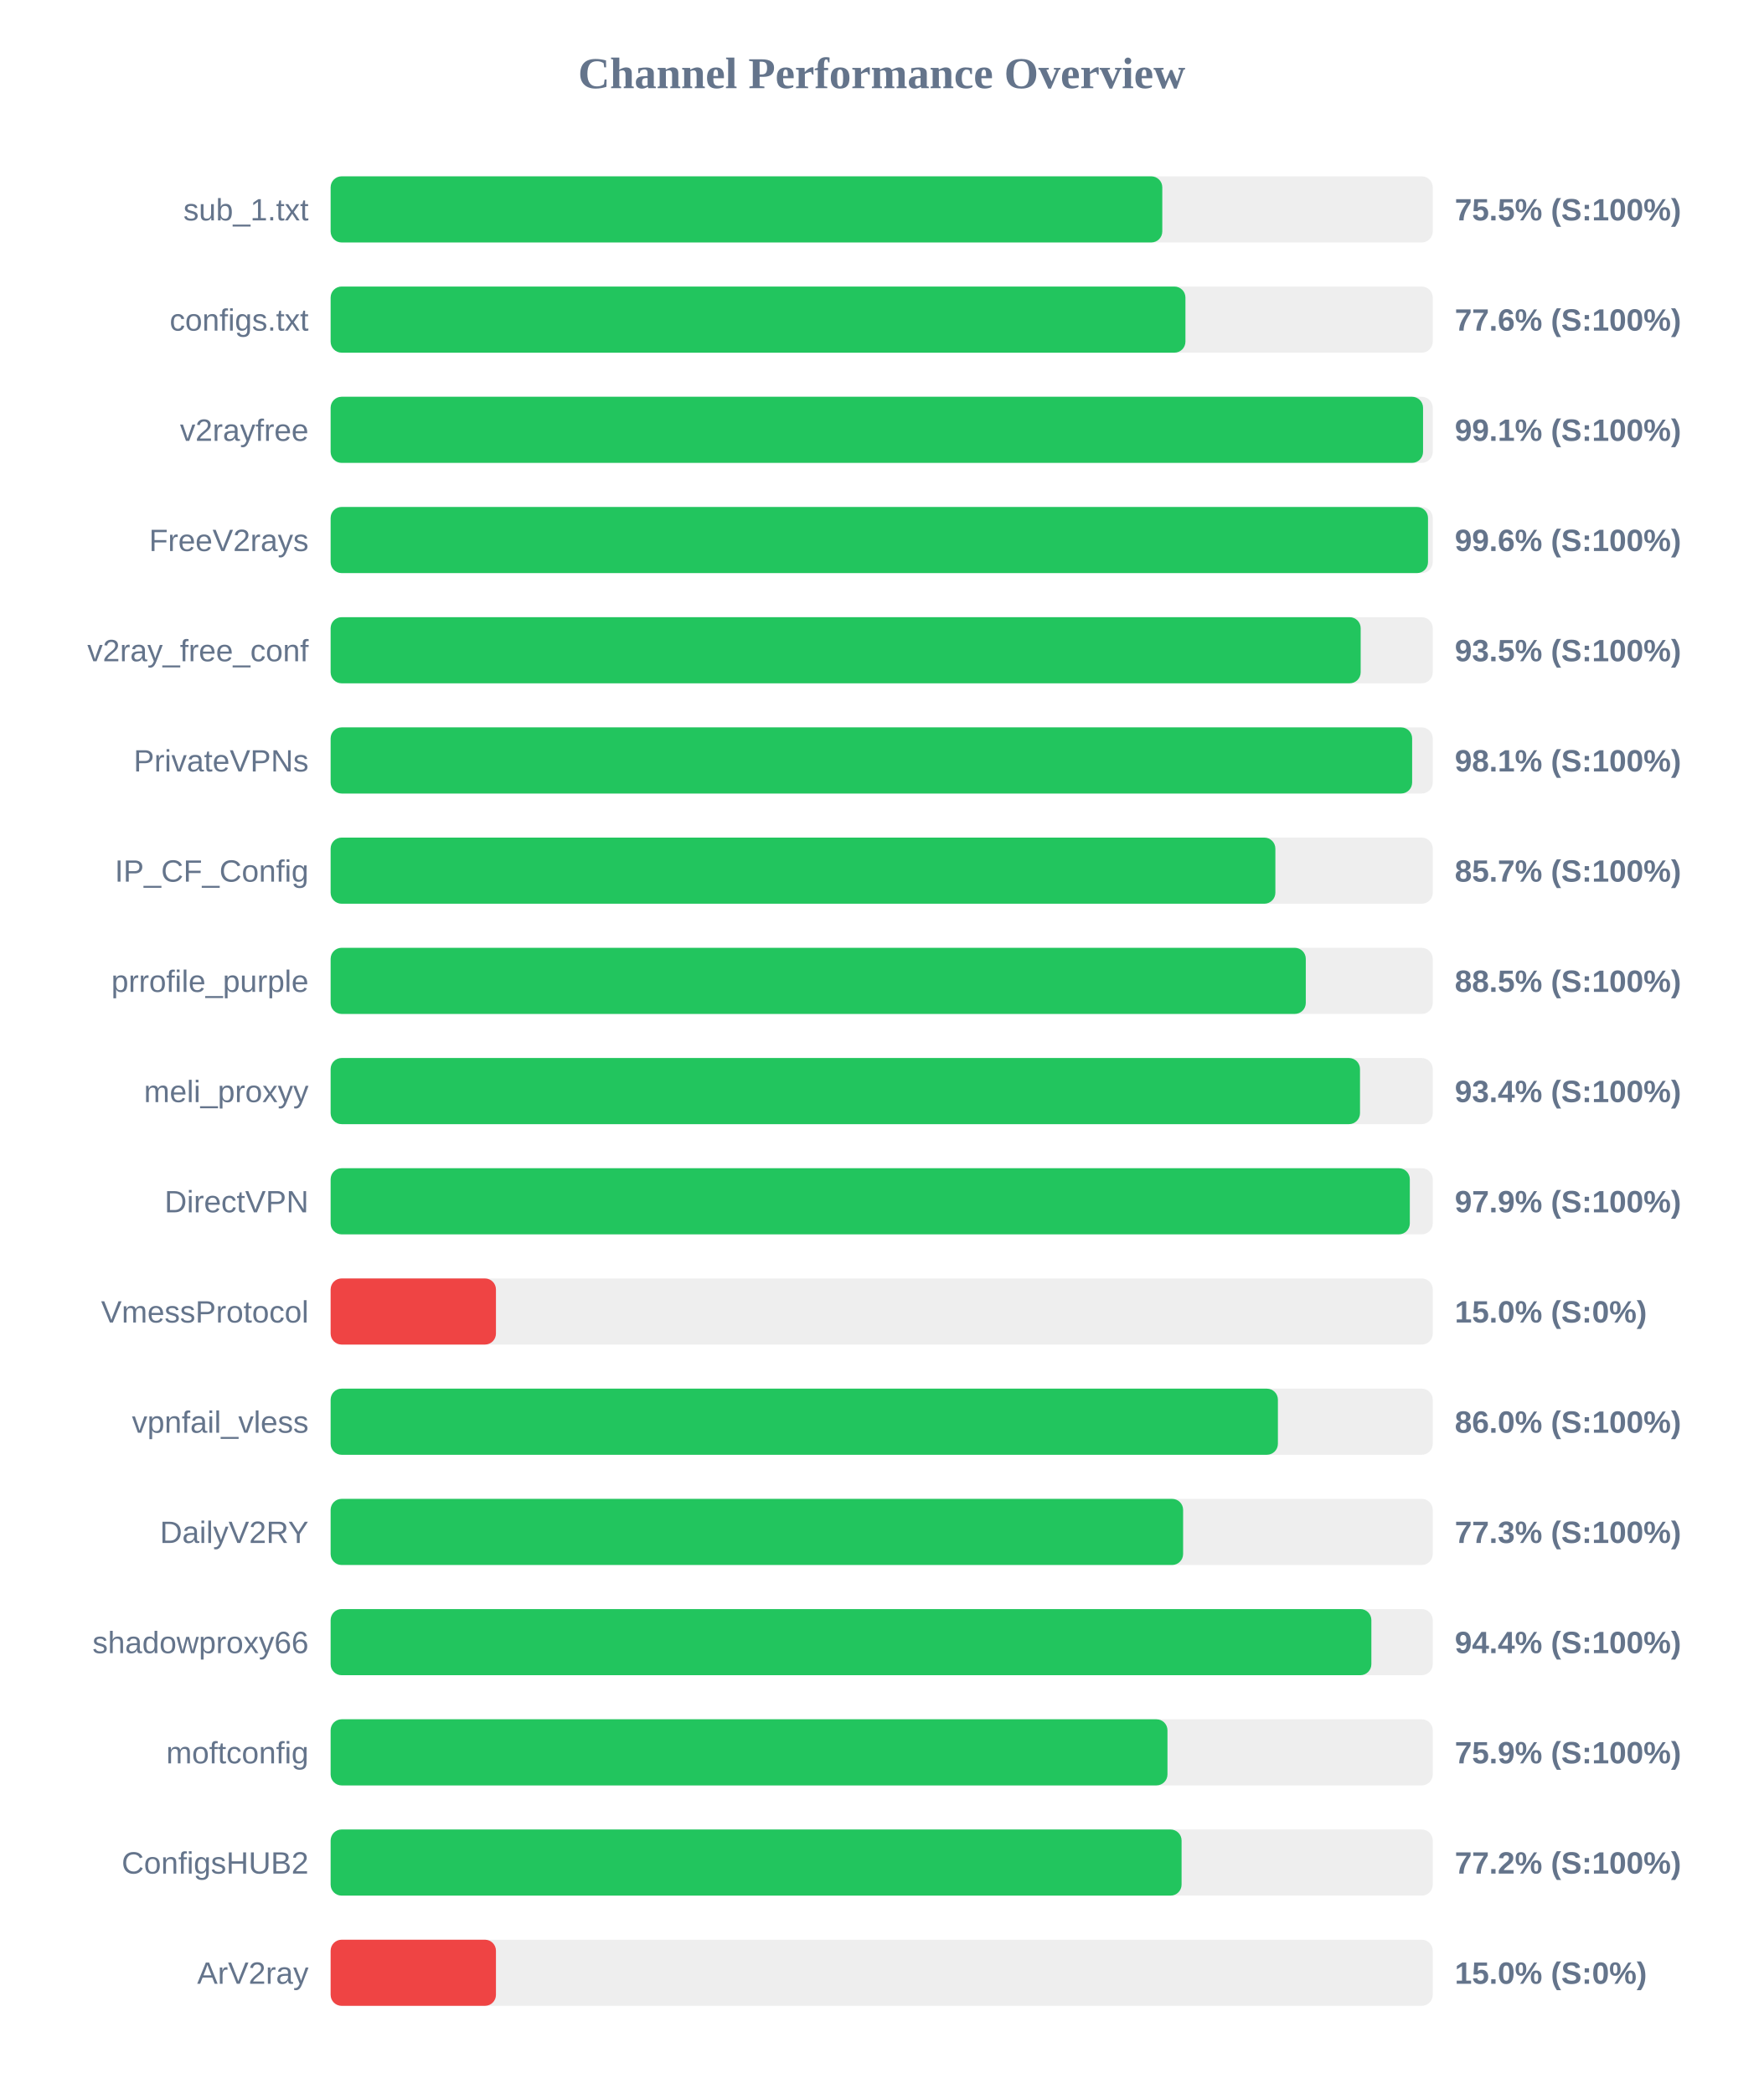
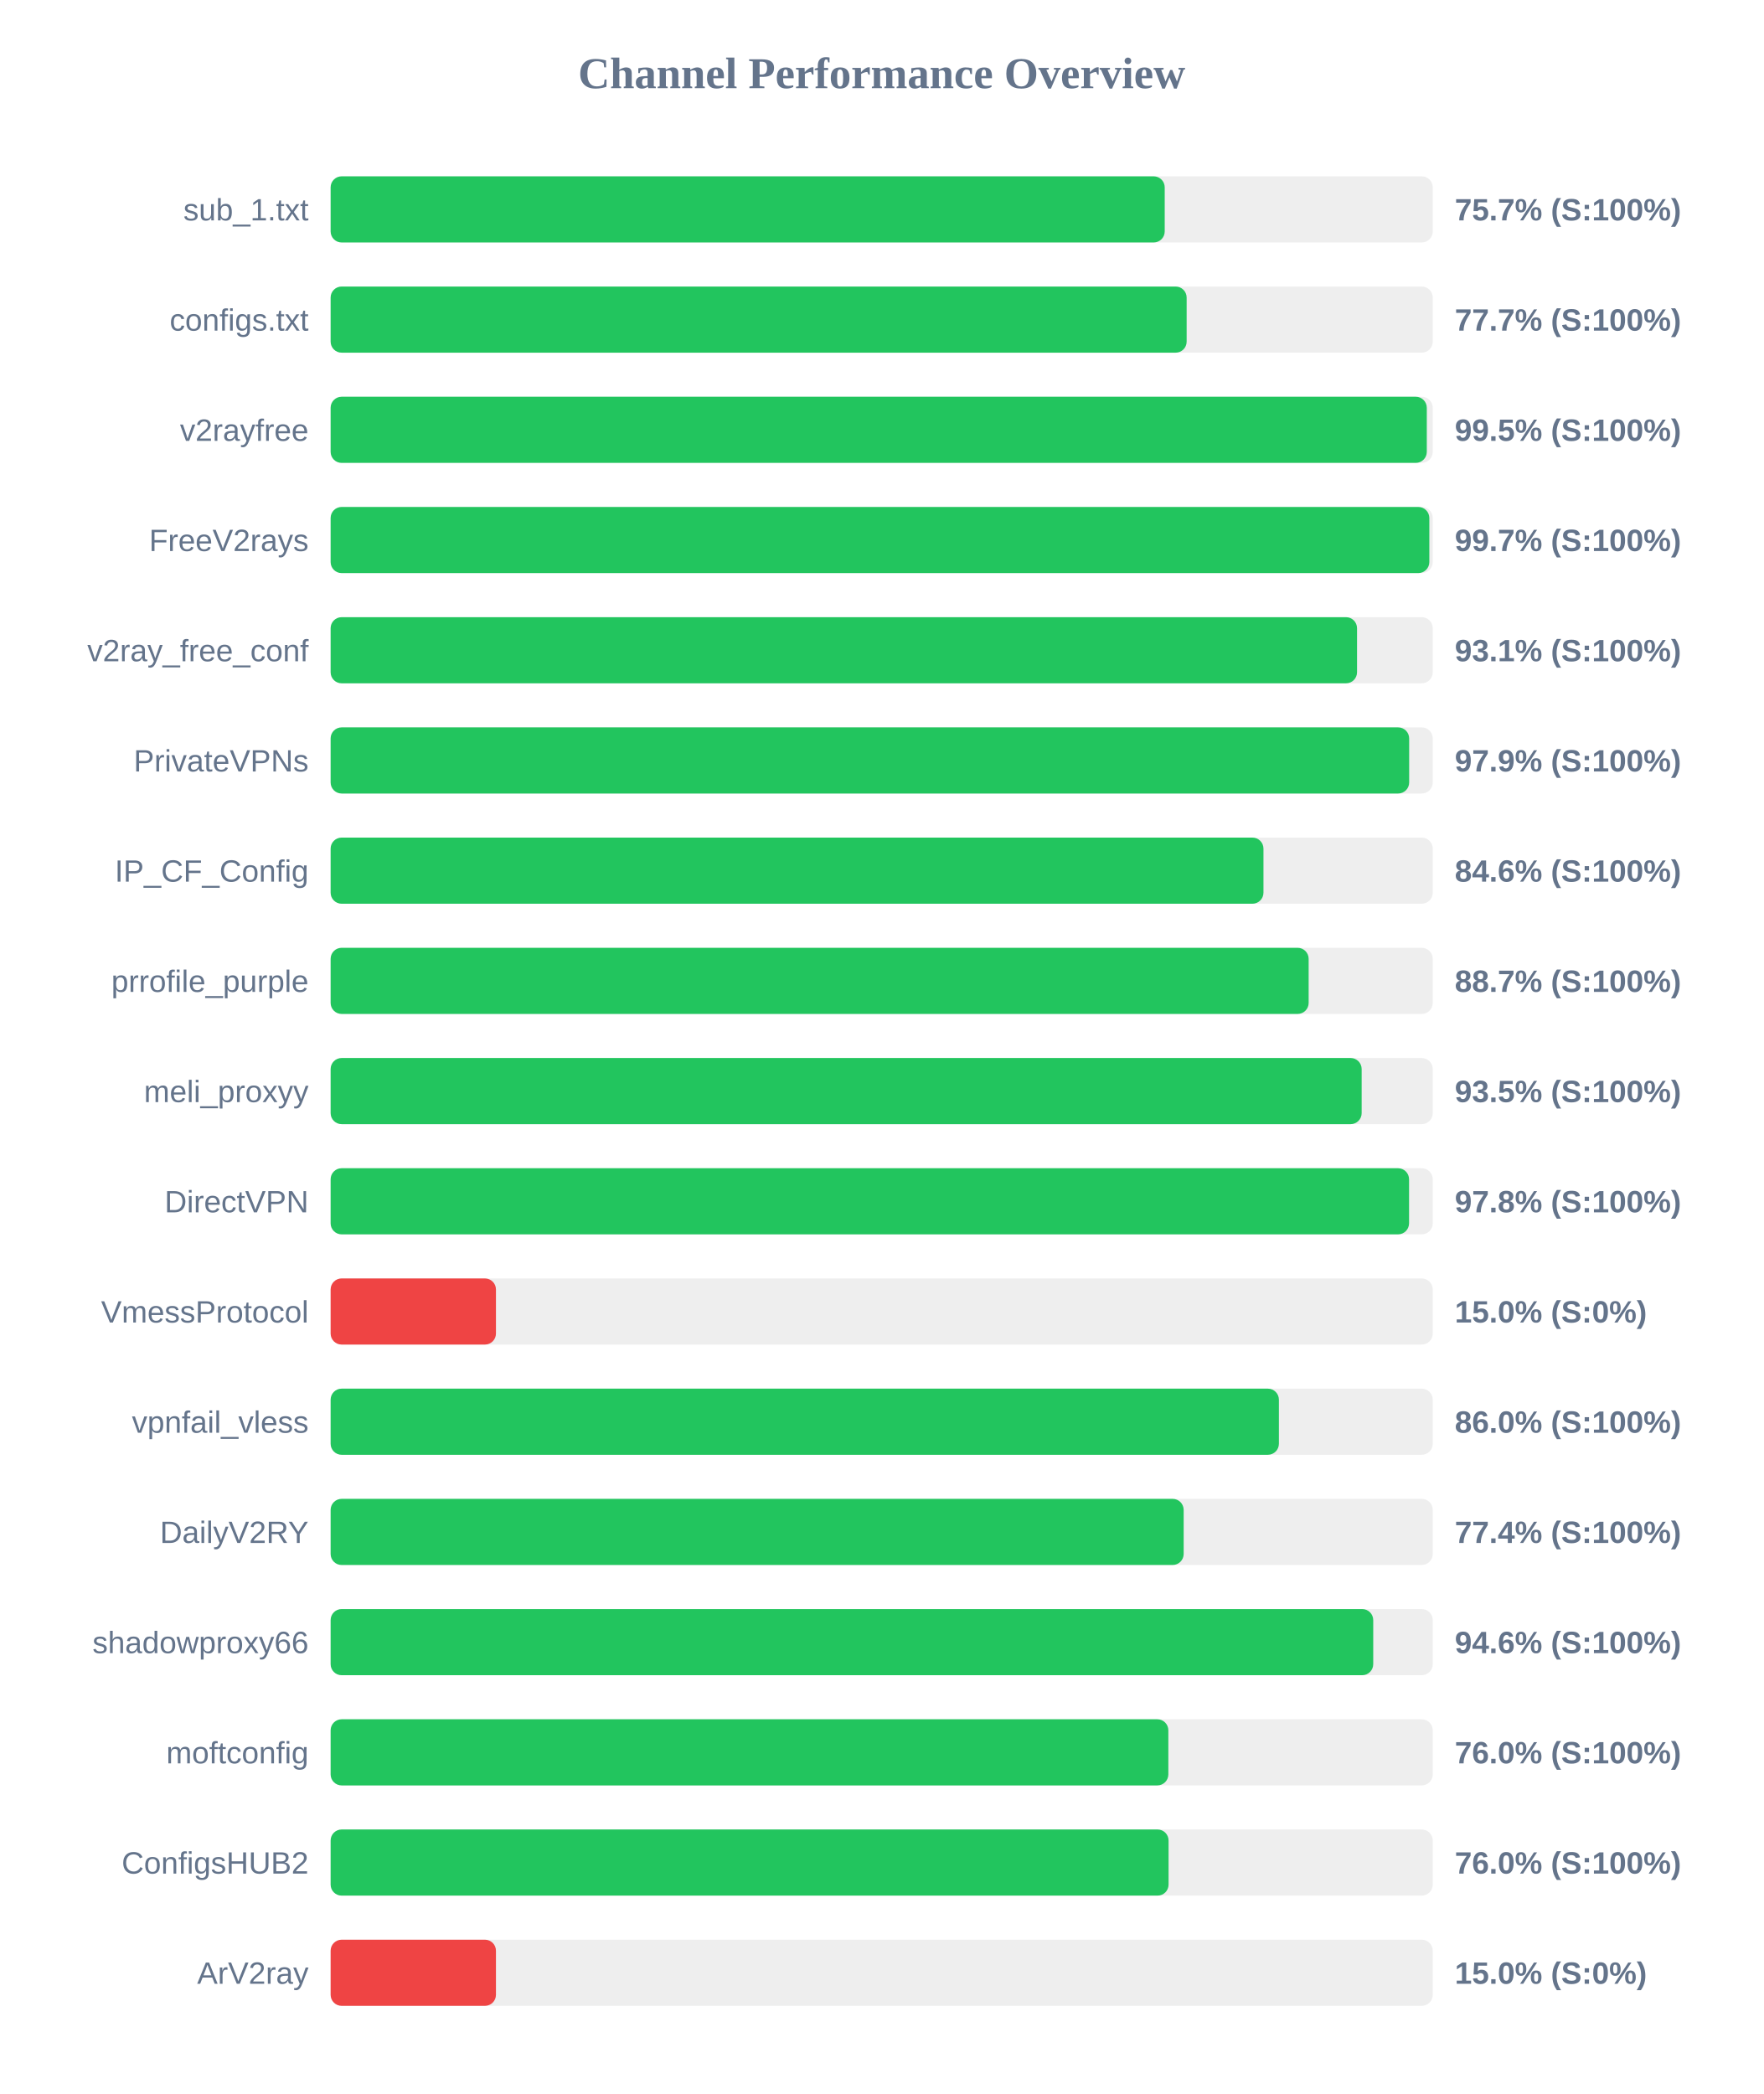
<svg xmlns="http://www.w3.org/2000/svg" width="800" height="950" version="1.1">
  <style>
        .row { font: 14px Arial; fill: #64748b; }
        .score { font: bold 14px Arial; fill: #64748b; }
    </style>
  <text x="400" y="40" text-anchor="middle" font-size="20px" font-weight="bold" fill="#64748b">Channel Performance Overview</text>
  <rect x="150" y="80" width="500" height="30" fill="#eee" rx="5" />
-   <rect x="150" y="80" width="377.3" height="30" fill="#22c55e" rx="5" />
+   <rect x="150" y="80" width="378.4" height="30" fill="#22c55e" rx="5" />
  <text x="140" y="100" text-anchor="end" class="row">sub_1.txt</text>
-   <text x="660" y="100" text-anchor="start" class="score">75.5% (S:100%)</text>
+   <text x="660" y="100" text-anchor="start" class="score">75.7% (S:100%)</text>
  <rect x="150" y="130" width="500" height="30" fill="#eee" rx="5" />
-   <rect x="150" y="130" width="387.8" height="30" fill="#22c55e" rx="5" />
+   <rect x="150" y="130" width="388.35" height="30" fill="#22c55e" rx="5" />
  <text x="140" y="150" text-anchor="end" class="row">configs.txt</text>
-   <text x="660" y="150" text-anchor="start" class="score">77.6% (S:100%)</text>
+   <text x="660" y="150" text-anchor="start" class="score">77.7% (S:100%)</text>
  <rect x="150" y="180" width="500" height="30" fill="#eee" rx="5" />
-   <rect x="150" y="180" width="495.6" height="30" fill="#22c55e" rx="5" />
+   <rect x="150" y="180" width="497.3" height="30" fill="#22c55e" rx="5" />
  <text x="140" y="200" text-anchor="end" class="row">v2rayfree</text>
-   <text x="660" y="200" text-anchor="start" class="score">99.1% (S:100%)</text>
+   <text x="660" y="200" text-anchor="start" class="score">99.5% (S:100%)</text>
  <rect x="150" y="230" width="500" height="30" fill="#eee" rx="5" />
-   <rect x="150" y="230" width="497.85" height="30" fill="#22c55e" rx="5" />
+   <rect x="150" y="230" width="498.45" height="30" fill="#22c55e" rx="5" />
  <text x="140" y="250" text-anchor="end" class="row">FreeV2rays</text>
-   <text x="660" y="250" text-anchor="start" class="score">99.6% (S:100%)</text>
+   <text x="660" y="250" text-anchor="start" class="score">99.7% (S:100%)</text>
  <rect x="150" y="280" width="500" height="30" fill="#eee" rx="5" />
-   <rect x="150" y="280" width="467.3" height="30" fill="#22c55e" rx="5" />
+   <rect x="150" y="280" width="465.65" height="30" fill="#22c55e" rx="5" />
  <text x="140" y="300" text-anchor="end" class="row">v2ray_free_conf</text>
-   <text x="660" y="300" text-anchor="start" class="score">93.5% (S:100%)</text>
+   <text x="660" y="300" text-anchor="start" class="score">93.1% (S:100%)</text>
  <rect x="150" y="330" width="500" height="30" fill="#eee" rx="5" />
-   <rect x="150" y="330" width="490.65" height="30" fill="#22c55e" rx="5" />
+   <rect x="150" y="330" width="489.3" height="30" fill="#22c55e" rx="5" />
  <text x="140" y="350" text-anchor="end" class="row">PrivateVPNs</text>
-   <text x="660" y="350" text-anchor="start" class="score">98.1% (S:100%)</text>
+   <text x="660" y="350" text-anchor="start" class="score">97.9% (S:100%)</text>
  <rect x="150" y="380" width="500" height="30" fill="#eee" rx="5" />
-   <rect x="150" y="380" width="428.6" height="30" fill="#22c55e" rx="5" />
+   <rect x="150" y="380" width="423.2" height="30" fill="#22c55e" rx="5" />
  <text x="140" y="400" text-anchor="end" class="row">IP_CF_Config</text>
-   <text x="660" y="400" text-anchor="start" class="score">85.7% (S:100%)</text>
+   <text x="660" y="400" text-anchor="start" class="score">84.6% (S:100%)</text>
  <rect x="150" y="430" width="500" height="30" fill="#eee" rx="5" />
-   <rect x="150" y="430" width="442.4" height="30" fill="#22c55e" rx="5" />
+   <rect x="150" y="430" width="443.7" height="30" fill="#22c55e" rx="5" />
  <text x="140" y="450" text-anchor="end" class="row">prrofile_purple</text>
-   <text x="660" y="450" text-anchor="start" class="score">88.5% (S:100%)</text>
+   <text x="660" y="450" text-anchor="start" class="score">88.7% (S:100%)</text>
  <rect x="150" y="480" width="500" height="30" fill="#eee" rx="5" />
-   <rect x="150" y="480" width="467.0" height="30" fill="#22c55e" rx="5" />
+   <rect x="150" y="480" width="467.75" height="30" fill="#22c55e" rx="5" />
  <text x="140" y="500" text-anchor="end" class="row">meli_proxyy</text>
-   <text x="660" y="500" text-anchor="start" class="score">93.4% (S:100%)</text>
+   <text x="660" y="500" text-anchor="start" class="score">93.5% (S:100%)</text>
  <rect x="150" y="530" width="500" height="30" fill="#eee" rx="5" />
-   <rect x="150" y="530" width="489.6" height="30" fill="#22c55e" rx="5" />
+   <rect x="150" y="530" width="489.25" height="30" fill="#22c55e" rx="5" />
  <text x="140" y="550" text-anchor="end" class="row">DirectVPN</text>
-   <text x="660" y="550" text-anchor="start" class="score">97.9% (S:100%)</text>
+   <text x="660" y="550" text-anchor="start" class="score">97.8% (S:100%)</text>
  <rect x="150" y="580" width="500" height="30" fill="#eee" rx="5" />
  <rect x="150" y="580" width="75.0" height="30" fill="#ef4444" rx="5" />
  <text x="140" y="600" text-anchor="end" class="row">VmessProtocol</text>
  <text x="660" y="600" text-anchor="start" class="score">15.0% (S:0%)</text>
  <rect x="150" y="630" width="500" height="30" fill="#eee" rx="5" />
-   <rect x="150" y="630" width="429.75" height="30" fill="#22c55e" rx="5" />
+   <rect x="150" y="630" width="430.2" height="30" fill="#22c55e" rx="5" />
  <text x="140" y="650" text-anchor="end" class="row">vpnfail_vless</text>
  <text x="660" y="650" text-anchor="start" class="score">86.0% (S:100%)</text>
  <rect x="150" y="680" width="500" height="30" fill="#eee" rx="5" />
-   <rect x="150" y="680" width="386.75" height="30" fill="#22c55e" rx="5" />
+   <rect x="150" y="680" width="387.0" height="30" fill="#22c55e" rx="5" />
  <text x="140" y="700" text-anchor="end" class="row">DailyV2RY</text>
-   <text x="660" y="700" text-anchor="start" class="score">77.3% (S:100%)</text>
+   <text x="660" y="700" text-anchor="start" class="score">77.4% (S:100%)</text>
  <rect x="150" y="730" width="500" height="30" fill="#eee" rx="5" />
-   <rect x="150" y="730" width="472.15" height="30" fill="#22c55e" rx="5" />
+   <rect x="150" y="730" width="473.0" height="30" fill="#22c55e" rx="5" />
  <text x="140" y="750" text-anchor="end" class="row">shadowproxy66</text>
-   <text x="660" y="750" text-anchor="start" class="score">94.4% (S:100%)</text>
+   <text x="660" y="750" text-anchor="start" class="score">94.6% (S:100%)</text>
  <rect x="150" y="780" width="500" height="30" fill="#eee" rx="5" />
-   <rect x="150" y="780" width="379.65" height="30" fill="#22c55e" rx="5" />
+   <rect x="150" y="780" width="380.05" height="30" fill="#22c55e" rx="5" />
  <text x="140" y="800" text-anchor="end" class="row">moftconfig</text>
-   <text x="660" y="800" text-anchor="start" class="score">75.9% (S:100%)</text>
+   <text x="660" y="800" text-anchor="start" class="score">76.0% (S:100%)</text>
  <rect x="150" y="830" width="500" height="30" fill="#eee" rx="5" />
-   <rect x="150" y="830" width="386.05" height="30" fill="#22c55e" rx="5" />
+   <rect x="150" y="830" width="380.15" height="30" fill="#22c55e" rx="5" />
  <text x="140" y="850" text-anchor="end" class="row">ConfigsHUB2</text>
-   <text x="660" y="850" text-anchor="start" class="score">77.2% (S:100%)</text>
+   <text x="660" y="850" text-anchor="start" class="score">76.0% (S:100%)</text>
  <rect x="150" y="880" width="500" height="30" fill="#eee" rx="5" />
  <rect x="150" y="880" width="75.0" height="30" fill="#ef4444" rx="5" />
  <text x="140" y="900" text-anchor="end" class="row">ArV2ray</text>
  <text x="660" y="900" text-anchor="start" class="score">15.0% (S:0%)</text>
</svg>
